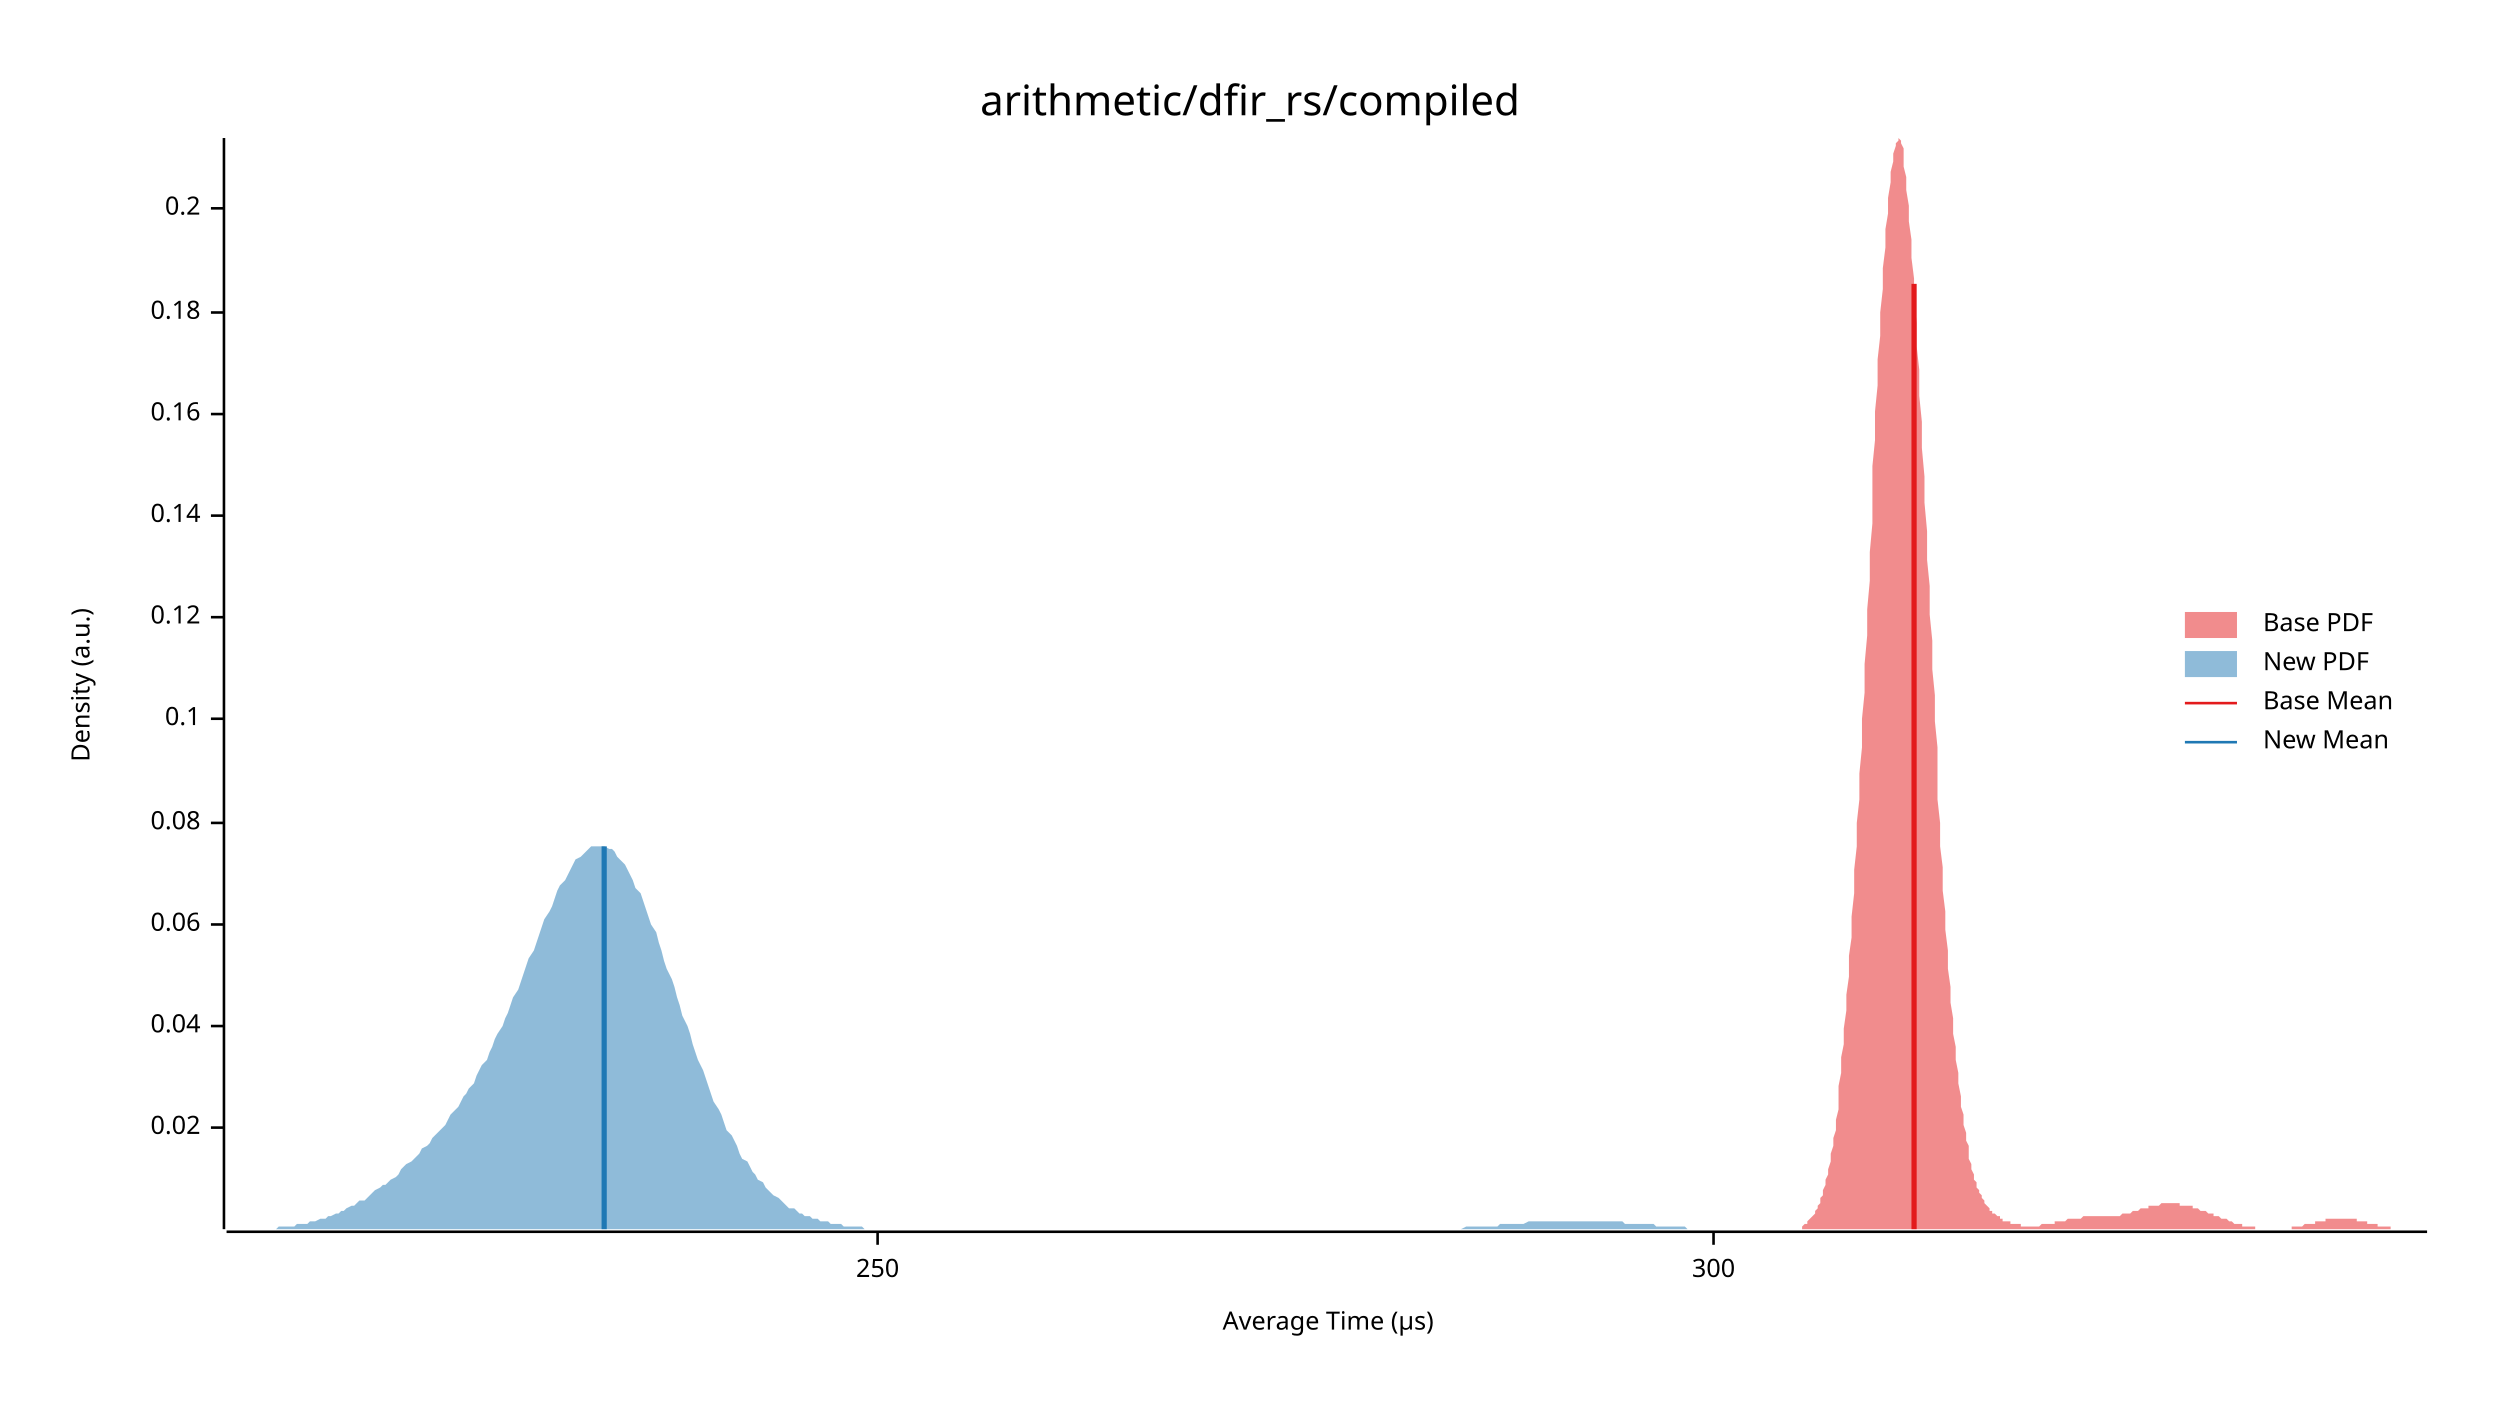
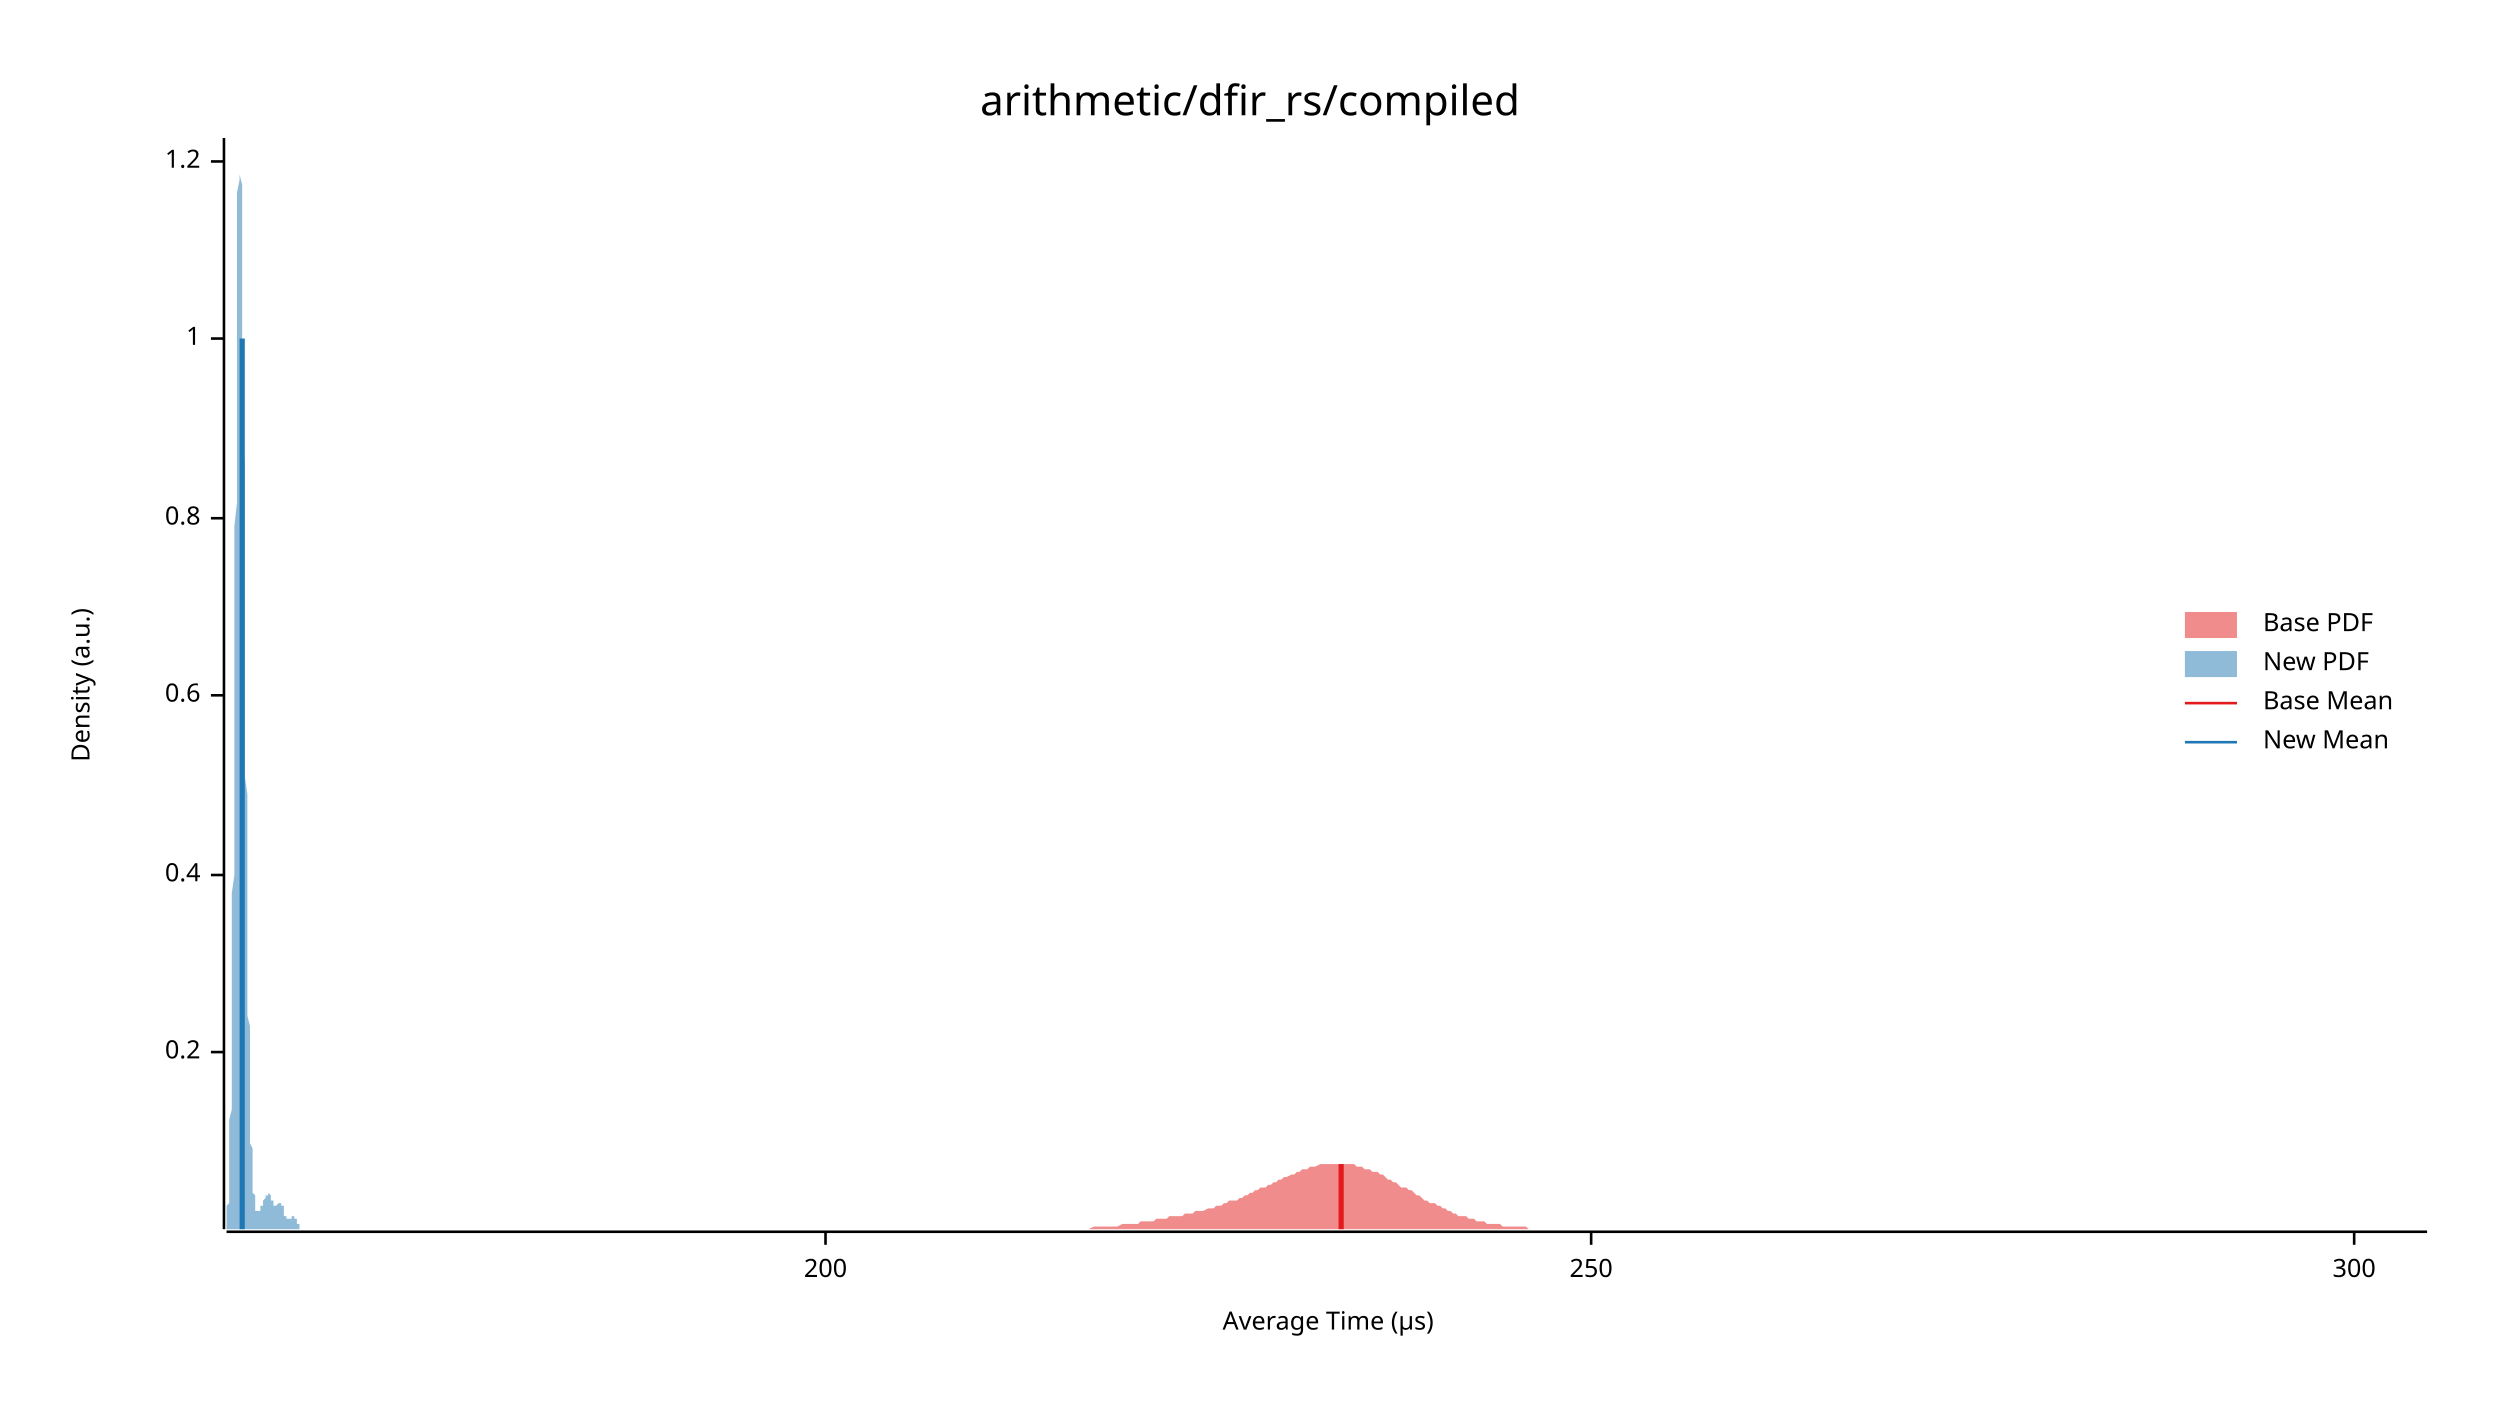
<svg xmlns="http://www.w3.org/2000/svg" width="960" height="540" viewBox="0 0 960 540">
  <text x="480" y="32" dy="0.76em" text-anchor="middle" font-family="sans-serif" font-size="16.129" opacity="1" fill="#000000">
arithmetic/dfir_rs/compiled
</text>
  <text x="27" y="263" dy="0.76em" text-anchor="middle" font-family="sans-serif" font-size="9.677" opacity="1" fill="#000000" transform="rotate(270, 27, 263)">
Density (a.u.)
</text>
  <text x="510" y="513" dy="-0.5ex" text-anchor="middle" font-family="sans-serif" font-size="9.677" opacity="1" fill="#000000">
Average Time (µs)
</text>
  <polyline fill="none" opacity="1" stroke="#000000" stroke-width="1" points="86,53 86,472 " />
-   <text x="77" y="433" dy="0.5ex" text-anchor="end" font-family="sans-serif" font-size="9.677" opacity="1" fill="#000000">
- 0.02
- </text>
-   <polyline fill="none" opacity="1" stroke="#000000" stroke-width="1" points="81,433 86,433 " />
-   <text x="77" y="394" dy="0.5ex" text-anchor="end" font-family="sans-serif" font-size="9.677" opacity="1" fill="#000000">
- 0.04
- </text>
-   <polyline fill="none" opacity="1" stroke="#000000" stroke-width="1" points="81,394 86,394 " />
-   <text x="77" y="355" dy="0.5ex" text-anchor="end" font-family="sans-serif" font-size="9.677" opacity="1" fill="#000000">
- 0.06
- </text>
-   <polyline fill="none" opacity="1" stroke="#000000" stroke-width="1" points="81,355 86,355 " />
-   <text x="77" y="316" dy="0.5ex" text-anchor="end" font-family="sans-serif" font-size="9.677" opacity="1" fill="#000000">
- 0.08
- </text>
-   <polyline fill="none" opacity="1" stroke="#000000" stroke-width="1" points="81,316 86,316 " />
-   <text x="77" y="276" dy="0.5ex" text-anchor="end" font-family="sans-serif" font-size="9.677" opacity="1" fill="#000000">
- 0.1
- </text>
-   <polyline fill="none" opacity="1" stroke="#000000" stroke-width="1" points="81,276 86,276 " />
-   <text x="77" y="237" dy="0.5ex" text-anchor="end" font-family="sans-serif" font-size="9.677" opacity="1" fill="#000000">
- 0.12
- </text>
-   <polyline fill="none" opacity="1" stroke="#000000" stroke-width="1" points="81,237 86,237 " />
-   <text x="77" y="198" dy="0.5ex" text-anchor="end" font-family="sans-serif" font-size="9.677" opacity="1" fill="#000000">
- 0.14
- </text>
-   <polyline fill="none" opacity="1" stroke="#000000" stroke-width="1" points="81,198 86,198 " />
-   <text x="77" y="159" dy="0.5ex" text-anchor="end" font-family="sans-serif" font-size="9.677" opacity="1" fill="#000000">
- 0.16
- </text>
-   <polyline fill="none" opacity="1" stroke="#000000" stroke-width="1" points="81,159 86,159 " />
-   <text x="77" y="120" dy="0.5ex" text-anchor="end" font-family="sans-serif" font-size="9.677" opacity="1" fill="#000000">
- 0.18
- </text>
-   <polyline fill="none" opacity="1" stroke="#000000" stroke-width="1" points="81,120 86,120 " />
-   <text x="77" y="80" dy="0.5ex" text-anchor="end" font-family="sans-serif" font-size="9.677" opacity="1" fill="#000000">
+   <text x="77" y="404" dy="0.5ex" text-anchor="end" font-family="sans-serif" font-size="9.677" opacity="1" fill="#000000">
0.2
</text>
-   <polyline fill="none" opacity="1" stroke="#000000" stroke-width="1" points="81,80 86,80 " />
+   <polyline fill="none" opacity="1" stroke="#000000" stroke-width="1" points="81,404 86,404 " />
+   <text x="77" y="336" dy="0.5ex" text-anchor="end" font-family="sans-serif" font-size="9.677" opacity="1" fill="#000000">
+ 0.4
+ </text>
+   <polyline fill="none" opacity="1" stroke="#000000" stroke-width="1" points="81,336 86,336 " />
+   <text x="77" y="267" dy="0.5ex" text-anchor="end" font-family="sans-serif" font-size="9.677" opacity="1" fill="#000000">
+ 0.6
+ </text>
+   <polyline fill="none" opacity="1" stroke="#000000" stroke-width="1" points="81,267 86,267 " />
+   <text x="77" y="199" dy="0.5ex" text-anchor="end" font-family="sans-serif" font-size="9.677" opacity="1" fill="#000000">
+ 0.8
+ </text>
+   <polyline fill="none" opacity="1" stroke="#000000" stroke-width="1" points="81,199 86,199 " />
+   <text x="77" y="130" dy="0.5ex" text-anchor="end" font-family="sans-serif" font-size="9.677" opacity="1" fill="#000000">
+ 1
+ </text>
+   <polyline fill="none" opacity="1" stroke="#000000" stroke-width="1" points="81,130 86,130 " />
+   <text x="77" y="62" dy="0.5ex" text-anchor="end" font-family="sans-serif" font-size="9.677" opacity="1" fill="#000000">
+ 1.2
+ </text>
+   <polyline fill="none" opacity="1" stroke="#000000" stroke-width="1" points="81,62 86,62 " />
  <polyline fill="none" opacity="1" stroke="#000000" stroke-width="1" points="87,473 932,473 " />
-   <text x="337" y="483" dy="0.76em" text-anchor="middle" font-family="sans-serif" font-size="9.677" opacity="1" fill="#000000">
+   <text x="317" y="483" dy="0.76em" text-anchor="middle" font-family="sans-serif" font-size="9.677" opacity="1" fill="#000000">
+ 200
+ </text>
+   <polyline fill="none" opacity="1" stroke="#000000" stroke-width="1" points="317,473 317,478 " />
+   <text x="611" y="483" dy="0.76em" text-anchor="middle" font-family="sans-serif" font-size="9.677" opacity="1" fill="#000000">
250
</text>
-   <polyline fill="none" opacity="1" stroke="#000000" stroke-width="1" points="337,473 337,478 " />
-   <text x="658" y="483" dy="0.76em" text-anchor="middle" font-family="sans-serif" font-size="9.677" opacity="1" fill="#000000">
+   <polyline fill="none" opacity="1" stroke="#000000" stroke-width="1" points="611,473 611,478 " />
+   <text x="904" y="483" dy="0.76em" text-anchor="middle" font-family="sans-serif" font-size="9.677" opacity="1" fill="#000000">
300
</text>
-   <polyline fill="none" opacity="1" stroke="#000000" stroke-width="1" points="658,473 658,478 " />
-   <polygon opacity="0.5" fill="#E31A1C" points="692,471 692,471 693,470 693,470 694,470 694,469 694,469 695,468 695,468 696,467 696,467 697,466 697,465 698,464 698,463 699,462 699,460 700,459 700,457 701,455 701,453 702,451 702,449 703,446 703,443 704,440 704,437 705,434 705,430 706,426 706,421 706,417 707,412 707,406 708,401 708,395 709,388 709,382 710,375 710,367 711,360 711,352 712,343 712,334 713,325 713,316 714,307 714,297 715,287 715,276 716,266 716,255 717,244 717,234 718,223 718,212 719,201 719,190 719,179 720,169 720,158 721,148 721,138 722,129 722,120 723,111 723,103 724,95 724,88 725,82 725,76 726,70 726,66 727,62 727,59 728,56 728,55 729,54 729,53 730,54 730,55 731,57 731,60 731,64 732,68 732,73 733,79 733,85 734,92 734,99 735,107 735,115 736,124 736,133 737,142 737,152 738,162 738,172 739,183 739,193 740,204 740,215 741,225 741,236 742,246 742,257 743,267 743,277 744,287 744,297 744,307 745,316 745,325 746,333 746,342 747,350 747,357 748,365 748,372 749,379 749,385 750,391 750,397 751,402 751,407 752,412 752,416 753,421 753,425 754,428 754,432 755,435 755,438 756,440 756,443 756,445 757,447 757,449 758,451 758,453 759,454 759,456 760,457 760,458 761,459 761,460 762,461 762,462 763,463 763,463 764,464 764,465 765,465 765,466 766,466 766,466 767,467 767,467 768,467 768,468 769,468 769,468 769,469 770,469 770,469 771,469 771,469 772,469 772,470 773,470 773,470 774,470 774,470 775,470 775,470 776,470 776,471 777,471 777,471 778,471 778,471 779,471 779,471 780,471 780,471 781,471 781,471 781,471 782,471 782,471 783,471 783,471 784,470 784,470 785,470 785,470 786,470 786,470 787,470 787,470 788,470 788,470 789,470 789,469 790,469 790,469 791,469 791,469 792,469 792,469 793,469 793,469 794,468 794,468 794,468 795,468 795,468 796,468 796,468 797,468 797,468 798,468 798,468 799,468 799,468 800,467 800,467 801,467 801,467 802,467 802,467 803,467 803,467 804,467 804,467 805,467 805,467 806,467 806,467 806,467 807,467 807,467 808,467 808,467 809,467 809,467 810,467 810,467 811,467 811,467 812,467 812,467 813,467 813,467 814,467 814,467 815,466 815,466 816,466 816,466 817,466 817,466 818,466 818,466 819,465 819,465 819,465 820,465 820,465 821,465 821,465 822,464 822,464 823,464 823,464 824,464 824,464 825,464 825,463 826,463 826,463 827,463 827,463 828,463 828,463 829,463 829,463 830,462 830,462 831,462 831,462 831,462 832,462 832,462 833,462 833,462 834,462 834,462 835,462 835,462 836,462 836,462 837,462 837,463 838,463 838,463 839,463 839,463 840,463 840,463 841,463 841,463 842,463 842,464 843,464 843,464 844,464 844,464 844,464 845,465 845,465 846,465 846,465 847,465 847,465 848,466 848,466 849,466 849,466 850,466 850,467 851,467 851,467 852,467 852,467 853,468 853,468 854,468 854,468 855,468 855,468 856,469 856,469 856,469 857,469 857,469 858,470 858,470 859,470 859,470 860,470 860,470 861,470 861,471 862,471 862,471 863,471 863,471 864,471 864,471 865,471 865,471 866,471 866,472 867,472 867,472 868,472 868,472 869,472 869,472 869,472 870,472 870,472 871,472 871,472 872,472 872,472 873,472 873,472 874,472 874,472 875,472 875,472 876,472 876,472 877,472 877,472 878,472 878,472 879,472 879,472 880,472 880,471 881,471 881,471 881,471 882,471 882,471 883,471 883,471 884,471 884,471 885,470 885,470 886,470 886,470 887,470 887,470 888,470 888,470 889,470 889,469 890,469 890,469 891,469 891,469 892,469 892,469 893,469 893,468 894,468 894,468 894,468 895,468 895,468 896,468 896,468 897,468 897,468 898,468 898,468 899,468 899,468 900,468 900,468 901,468 901,468 902,468 902,468 903,468 903,468 904,468 904,468 905,468 905,469 906,469 906,469 906,469 907,469 907,469 908,469 908,469 909,469 909,470 910,470 910,470 911,470 911,470 912,470 912,470 913,470 913,471 914,471 914,471 915,471 915,471 916,471 916,471 917,471 917,471 918,471 918,472 919,472 919,472 919,472 920,472 920,472 921,472 921,472 922,472 922,472 923,472 923,472 924,472 924,472 925,472 925,472 926,472 926,472 927,472 927,472 928,472 928,472 929,472 929,472 930,472 930,472 931,472 931,472 932,472 932,472 692,472 " />
-   <polygon opacity="0.5" fill="#1F78B4" points="87,472 88,472 89,472 90,472 91,472 93,472 94,472 95,472 96,472 97,472 99,472 100,472 101,472 102,472 103,472 105,472 106,472 107,471 108,471 109,471 111,471 112,471 113,471 114,470 115,470 117,470 118,470 119,469 120,469 121,469 123,468 124,468 125,468 126,467 127,467 129,466 130,466 131,465 132,465 133,464 135,463 136,463 137,462 138,461 140,461 141,460 142,459 143,458 144,457 146,456 147,455 148,455 149,454 150,453 152,452 153,451 154,449 155,448 156,447 158,446 159,445 160,444 161,443 162,441 164,440 165,439 166,437 167,436 168,435 170,433 171,432 172,430 173,428 174,427 176,425 177,423 178,421 179,420 180,418 182,416 183,413 184,411 185,409 187,407 188,404 189,402 190,399 191,397 193,394 194,391 195,389 196,386 197,383 199,380 200,377 201,374 202,371 203,368 205,365 206,362 207,359 208,356 209,353 211,350 212,348 213,345 214,342 215,340 217,338 218,336 219,334 220,332 221,330 223,329 224,328 225,327 226,326 227,325 229,325 230,325 231,325 232,325 234,326 235,326 236,327 237,329 238,330 240,332 241,334 242,336 243,338 244,341 246,343 247,346 248,349 249,352 250,355 252,358 253,362 254,365 255,369 256,372 258,376 259,379 260,383 261,386 262,390 264,394 265,397 266,401 267,404 268,407 270,411 271,414 272,417 273,420 274,423 276,426 277,428 278,431 279,434 281,436 282,438 283,440 284,443 285,445 287,446 288,448 289,450 290,451 291,453 293,454 294,456 295,457 296,458 297,459 299,460 300,461 301,462 302,463 303,464 305,464 306,465 307,466 308,466 309,467 311,467 312,468 313,468 314,468 315,469 317,469 318,469 319,470 320,470 321,470 323,470 324,471 325,471 326,471 328,471 329,471 330,471 331,471 332,472 334,472 335,472 336,472 337,472 338,472 340,472 341,472 342,472 343,472 344,472 346,472 347,472 348,472 349,472 350,472 352,472 353,472 354,472 355,472 356,472 358,472 359,472 360,472 361,472 362,472 364,472 365,472 366,472 367,472 368,472 370,472 371,472 372,472 373,472 375,472 376,472 377,472 378,472 379,472 381,472 382,472 383,472 384,472 385,472 387,472 388,472 389,472 390,472 391,472 393,472 394,472 395,472 396,472 397,472 399,472 400,472 401,472 402,472 403,472 405,472 406,472 407,472 408,472 409,472 411,472 412,472 413,472 414,472 415,472 417,472 418,472 419,472 420,472 422,472 423,472 424,472 425,472 426,472 428,472 429,472 430,472 431,472 432,472 434,472 435,472 436,472 437,472 438,472 440,472 441,472 442,472 443,472 444,472 446,472 447,472 448,472 449,472 450,472 452,472 453,472 454,472 455,472 456,472 458,472 459,472 460,472 461,472 462,472 464,472 465,472 466,472 467,472 469,472 470,472 471,472 472,472 473,472 475,472 476,472 477,472 478,472 479,472 481,472 482,472 483,472 484,472 485,472 487,472 488,472 489,472 490,472 491,472 493,472 494,472 495,472 496,472 497,472 499,472 500,472 501,472 502,472 503,472 505,472 506,472 507,472 508,472 509,472 511,472 512,472 513,472 514,472 516,472 517,472 518,472 519,472 520,472 522,472 523,472 524,472 525,472 526,472 528,472 529,472 530,472 531,472 532,472 534,472 535,472 536,472 537,472 538,472 540,472 541,472 542,472 543,472 544,472 546,472 547,472 548,472 549,472 550,472 552,472 553,472 554,472 555,472 556,472 558,472 559,472 560,472 561,472 563,471 564,471 565,471 566,471 567,471 569,471 570,471 571,471 572,471 573,471 575,471 576,470 577,470 578,470 579,470 581,470 582,470 583,470 584,470 585,470 587,469 588,469 589,469 590,469 591,469 593,469 594,469 595,469 596,469 597,469 599,469 600,469 601,469 602,469 603,469 605,469 606,469 607,469 608,469 610,469 611,469 612,469 613,469 614,469 616,469 617,469 618,469 619,469 620,469 622,469 623,469 624,470 625,470 626,470 628,470 629,470 630,470 631,470 632,470 634,470 635,470 636,471 637,471 638,471 640,471 641,471 642,471 643,471 644,471 646,471 647,471 648,472 649,472 650,472 652,472 653,472 654,472 655,472 657,472 658,472 659,472 660,472 661,472 663,472 664,472 665,472 666,472 667,472 669,472 670,472 671,472 672,472 673,472 675,472 676,472 677,472 678,472 679,472 681,472 682,472 683,472 684,472 685,472 687,472 688,472 688,472 87,472 " />
-   <polyline fill="none" opacity="1" stroke="#E31A1C" stroke-width="2" points="735,472 735,109 " />
-   <polyline fill="none" opacity="1" stroke="#1F78B4" stroke-width="2" points="232,472 232,325 " />
+   <polyline fill="none" opacity="1" stroke="#000000" stroke-width="1" points="904,473 904,478 " />
+   <polygon opacity="0.5" fill="#E31A1C" points="382,472 383,472 384,472 385,472 387,472 388,472 389,472 390,472 391,472 392,472 393,472 394,472 395,472 396,472 398,472 399,472 400,472 401,472 402,472 403,472 404,472 405,472 406,472 407,472 409,472 410,472 411,472 412,472 413,472 414,472 415,472 416,472 417,472 418,472 420,471 421,471 422,471 423,471 424,471 425,471 426,471 427,471 428,471 429,471 431,470 432,470 433,470 434,470 435,470 436,470 437,470 438,469 439,469 440,469 442,469 443,469 444,468 445,468 446,468 447,468 448,468 449,467 450,467 451,467 453,467 454,467 455,466 456,466 457,466 458,466 459,465 460,465 461,465 462,465 464,464 465,464 466,464 467,463 468,463 469,463 470,462 471,462 472,461 473,461 475,461 476,460 477,460 478,459 479,459 480,458 481,458 482,457 483,457 484,456 486,456 487,455 488,455 489,454 490,454 491,453 492,453 493,452 494,452 496,451 497,451 498,450 499,450 500,449 501,449 502,449 503,448 504,448 505,448 507,447 508,447 509,447 510,447 511,447 512,447 513,447 514,447 515,447 516,447 518,447 519,447 520,447 521,448 522,448 523,448 524,449 525,449 526,449 527,450 529,450 530,451 531,451 532,452 533,453 534,453 535,454 536,454 537,455 538,456 540,456 541,457 542,457 543,458 544,459 545,459 546,460 547,461 548,461 549,462 551,462 552,463 553,463 554,464 555,464 556,465 557,465 558,466 559,466 560,467 562,467 563,467 564,468 565,468 566,468 567,469 568,469 569,469 570,469 571,470 573,470 574,470 575,470 576,470 577,471 578,471 579,471 580,471 581,471 582,471 584,471 585,471 586,471 587,472 588,472 589,472 590,472 591,472 592,472 593,472 595,472 596,472 597,472 598,472 599,472 600,472 601,472 602,472 603,472 605,472 606,472 607,472 608,472 609,472 610,472 611,472 612,472 613,472 614,472 616,472 617,472 618,472 619,472 620,472 621,472 622,472 623,472 624,472 625,472 627,472 628,472 629,472 630,472 631,472 632,472 633,472 634,472 635,472 636,472 638,472 639,472 640,472 641,472 642,472 643,472 644,472 645,472 646,472 647,472 649,472 650,472 651,472 652,472 653,472 654,472 655,472 656,472 657,472 658,472 660,472 661,472 662,472 663,472 664,472 665,472 666,472 667,472 668,472 669,472 671,472 672,472 673,472 674,472 675,472 676,472 677,472 678,472 679,472 680,472 682,472 683,472 684,472 685,472 686,472 687,472 688,472 689,472 690,472 691,472 693,472 694,472 695,472 696,472 697,472 698,472 699,472 700,472 701,472 702,472 704,472 705,472 706,472 707,472 708,472 709,472 710,472 711,472 712,472 714,472 715,472 716,472 717,472 718,472 719,472 720,472 721,472 722,472 723,472 725,472 726,472 727,472 728,472 729,472 730,472 731,472 732,472 733,472 734,472 736,472 737,472 738,472 739,472 740,472 741,472 742,472 743,472 744,472 745,472 747,472 748,472 749,472 750,472 751,472 752,472 753,472 754,472 755,472 756,472 758,472 759,472 760,472 761,472 762,472 763,472 764,472 765,472 766,472 767,472 769,472 770,472 771,472 772,472 773,472 774,472 775,472 776,472 777,472 778,472 780,472 781,472 782,472 783,472 784,472 785,472 786,472 787,472 788,472 789,472 791,472 792,472 793,472 794,472 795,472 796,472 797,472 798,472 799,472 800,472 802,472 803,472 804,472 805,472 806,472 807,472 808,472 809,472 810,472 811,472 813,472 814,472 815,472 816,472 817,472 818,472 819,472 820,472 821,472 823,472 824,472 825,472 826,472 827,472 828,472 829,472 830,472 831,472 832,472 834,472 835,472 836,472 837,472 838,472 839,472 840,472 841,472 842,472 843,472 845,472 846,472 847,472 848,472 849,472 850,472 851,472 852,472 853,472 854,472 856,472 857,472 858,472 859,472 860,472 861,472 862,472 863,472 864,472 865,472 867,472 868,472 869,472 870,472 871,472 872,472 873,472 874,472 875,472 876,472 878,472 879,472 880,472 881,472 882,472 883,472 884,472 885,472 886,472 887,472 889,472 890,472 891,472 892,472 893,472 894,472 895,472 896,472 897,472 898,472 900,472 901,472 902,472 903,472 904,472 905,472 906,472 907,472 908,472 909,472 911,472 912,472 913,472 914,472 915,472 916,472 917,472 918,472 919,472 920,472 922,472 923,472 924,472 925,472 926,472 927,472 928,472 929,472 930,472 932,472 932,472 382,472 " />
+   <polygon opacity="0.5" fill="#1F78B4" points="87,471 87,471 87,471 87,470 87,470 87,470 87,469 87,469 87,469 87,468 87,467 87,467 87,466 87,465 87,465 87,464 87,463 88,462 88,461 88,459 88,458 88,456 88,455 88,453 88,451 88,449 88,447 88,445 88,442 88,439 88,436 88,433 88,430 89,426 89,422 89,418 89,414 89,410 89,405 89,400 89,395 89,389 89,383 89,377 89,371 89,364 89,358 89,350 89,343 90,336 90,328 90,320 90,312 90,303 90,294 90,286 90,277 90,268 90,259 90,249 90,240 90,231 90,221 90,212 90,202 91,193 91,184 91,175 91,166 91,157 91,148 91,140 91,132 91,124 91,116 91,109 91,102 91,95 91,89 91,84 91,78 91,74 92,69 92,66 92,62 92,59 92,57 92,55 92,54 92,54 92,53 92,54 92,55 92,56 92,58 92,61 92,64 92,67 93,71 93,75 93,80 93,85 93,91 93,97 93,103 93,109 93,116 93,123 93,130 93,138 93,146 93,153 93,161 93,170 94,178 94,186 94,194 94,203 94,211 94,219 94,228 94,236 94,244 94,252 94,260 94,268 94,276 94,283 94,291 94,298 95,305 95,312 95,319 95,325 95,332 95,338 95,344 95,350 95,355 95,361 95,366 95,371 95,376 95,381 95,385 95,390 96,394 96,398 96,401 96,405 96,409 96,412 96,415 96,418 96,421 96,424 96,426 96,429 96,431 96,433 96,435 96,437 96,439 97,441 97,443 97,444 97,446 97,447 97,449 97,450 97,451 97,452 97,453 97,454 97,455 97,456 97,457 97,458 97,458 98,459 98,460 98,460 98,461 98,461 98,462 98,462 98,463 98,463 98,463 98,463 98,464 98,464 98,464 98,464 98,465 99,465 99,465 99,465 99,465 99,465 99,465 99,465 99,465 99,465 99,465 99,465 99,465 99,465 99,465 99,465 99,465 100,465 100,465 100,465 100,464 100,464 100,464 100,464 100,464 100,464 100,464 100,464 100,464 100,463 100,463 100,463 100,463 100,463 101,463 101,463 101,462 101,462 101,462 101,462 101,462 101,462 101,462 101,461 101,461 101,461 101,461 101,461 101,461 101,461 102,460 102,460 102,460 102,460 102,460 102,460 102,460 102,459 102,459 102,459 102,459 102,459 102,459 102,459 102,459 102,459 103,459 103,458 103,458 103,458 103,458 103,458 103,458 103,458 103,458 103,458 103,458 103,458 103,458 103,458 103,458 103,458 104,459 104,459 104,459 104,459 104,459 104,459 104,459 104,459 104,459 104,460 104,460 104,460 104,460 104,460 104,460 104,461 105,461 105,461 105,461 105,461 105,461 105,462 105,462 105,462 105,462 105,462 105,462 105,462 105,462 105,462 105,463 105,463 105,463 106,463 106,463 106,463 106,463 106,463 106,463 106,463 106,463 106,463 106,463 106,463 106,463 106,463 106,463 106,463 106,463 107,462 107,462 107,462 107,462 107,462 107,462 107,462 107,462 107,462 107,462 107,462 107,462 107,462 107,462 107,462 107,462 108,462 108,462 108,462 108,462 108,462 108,462 108,462 108,462 108,462 108,462 108,462 108,463 108,463 108,463 108,463 108,463 109,463 109,464 109,464 109,464 109,464 109,464 109,465 109,465 109,465 109,465 109,465 109,466 109,466 109,466 109,466 109,466 109,467 110,467 110,467 110,467 110,467 110,467 110,468 110,468 110,468 110,468 110,468 110,468 110,468 110,468 110,468 110,468 110,468 111,468 111,468 111,468 111,468 111,468 111,468 111,468 111,468 111,468 111,468 111,468 111,468 111,468 111,468 111,468 111,468 112,468 112,468 112,468 112,468 112,468 112,468 112,468 112,468 112,467 112,467 112,467 112,467 112,467 112,467 112,467 112,467 113,467 113,467 113,467 113,467 113,467 113,467 113,467 113,467 113,467 113,467 113,468 113,468 113,468 113,468 113,468 113,468 114,468 114,468 114,468 114,468 114,468 114,469 114,469 114,469 114,469 114,469 114,469 114,469 114,469 114,470 114,470 114,470 114,470 115,470 115,470 115,470 115,470 115,471 115,471 115,471 115,471 115,471 115,471 115,471 115,471 115,471 115,471 115,471 115,472 116,472 116,472 116,472 116,472 116,472 116,472 116,472 116,472 116,472 116,472 116,472 116,472 116,472 116,472 116,472 116,472 117,472 117,472 117,472 117,472 117,472 117,472 117,472 117,472 117,472 117,472 117,472 117,472 117,472 117,472 87,472 " />
+   <polyline fill="none" opacity="1" stroke="#E31A1C" stroke-width="2" points="515,472 515,447 " />
+   <polyline fill="none" opacity="1" stroke="#1F78B4" stroke-width="2" points="93,472 93,130 " />
  <text x="869" y="235" dy="0.76em" text-anchor="start" font-family="sans-serif" font-size="9.677" opacity="1" fill="#000000">
Base PDF
</text>
  <text x="869" y="250" dy="0.76em" text-anchor="start" font-family="sans-serif" font-size="9.677" opacity="1" fill="#000000">
New PDF
</text>
  <text x="869" y="265" dy="0.76em" text-anchor="start" font-family="sans-serif" font-size="9.677" opacity="1" fill="#000000">
Base Mean
</text>
  <text x="869" y="280" dy="0.76em" text-anchor="start" font-family="sans-serif" font-size="9.677" opacity="1" fill="#000000">
New Mean
</text>
  <rect x="839" y="235" width="20" height="10" opacity="0.5" fill="#E31A1C" stroke="none" />
  <rect x="839" y="250" width="20" height="10" opacity="0.5" fill="#1F78B4" stroke="none" />
  <polyline fill="none" opacity="1" stroke="#E31A1C" stroke-width="1" points="839,270 859,270 " />
  <polyline fill="none" opacity="1" stroke="#1F78B4" stroke-width="1" points="839,285 859,285 " />
</svg>
